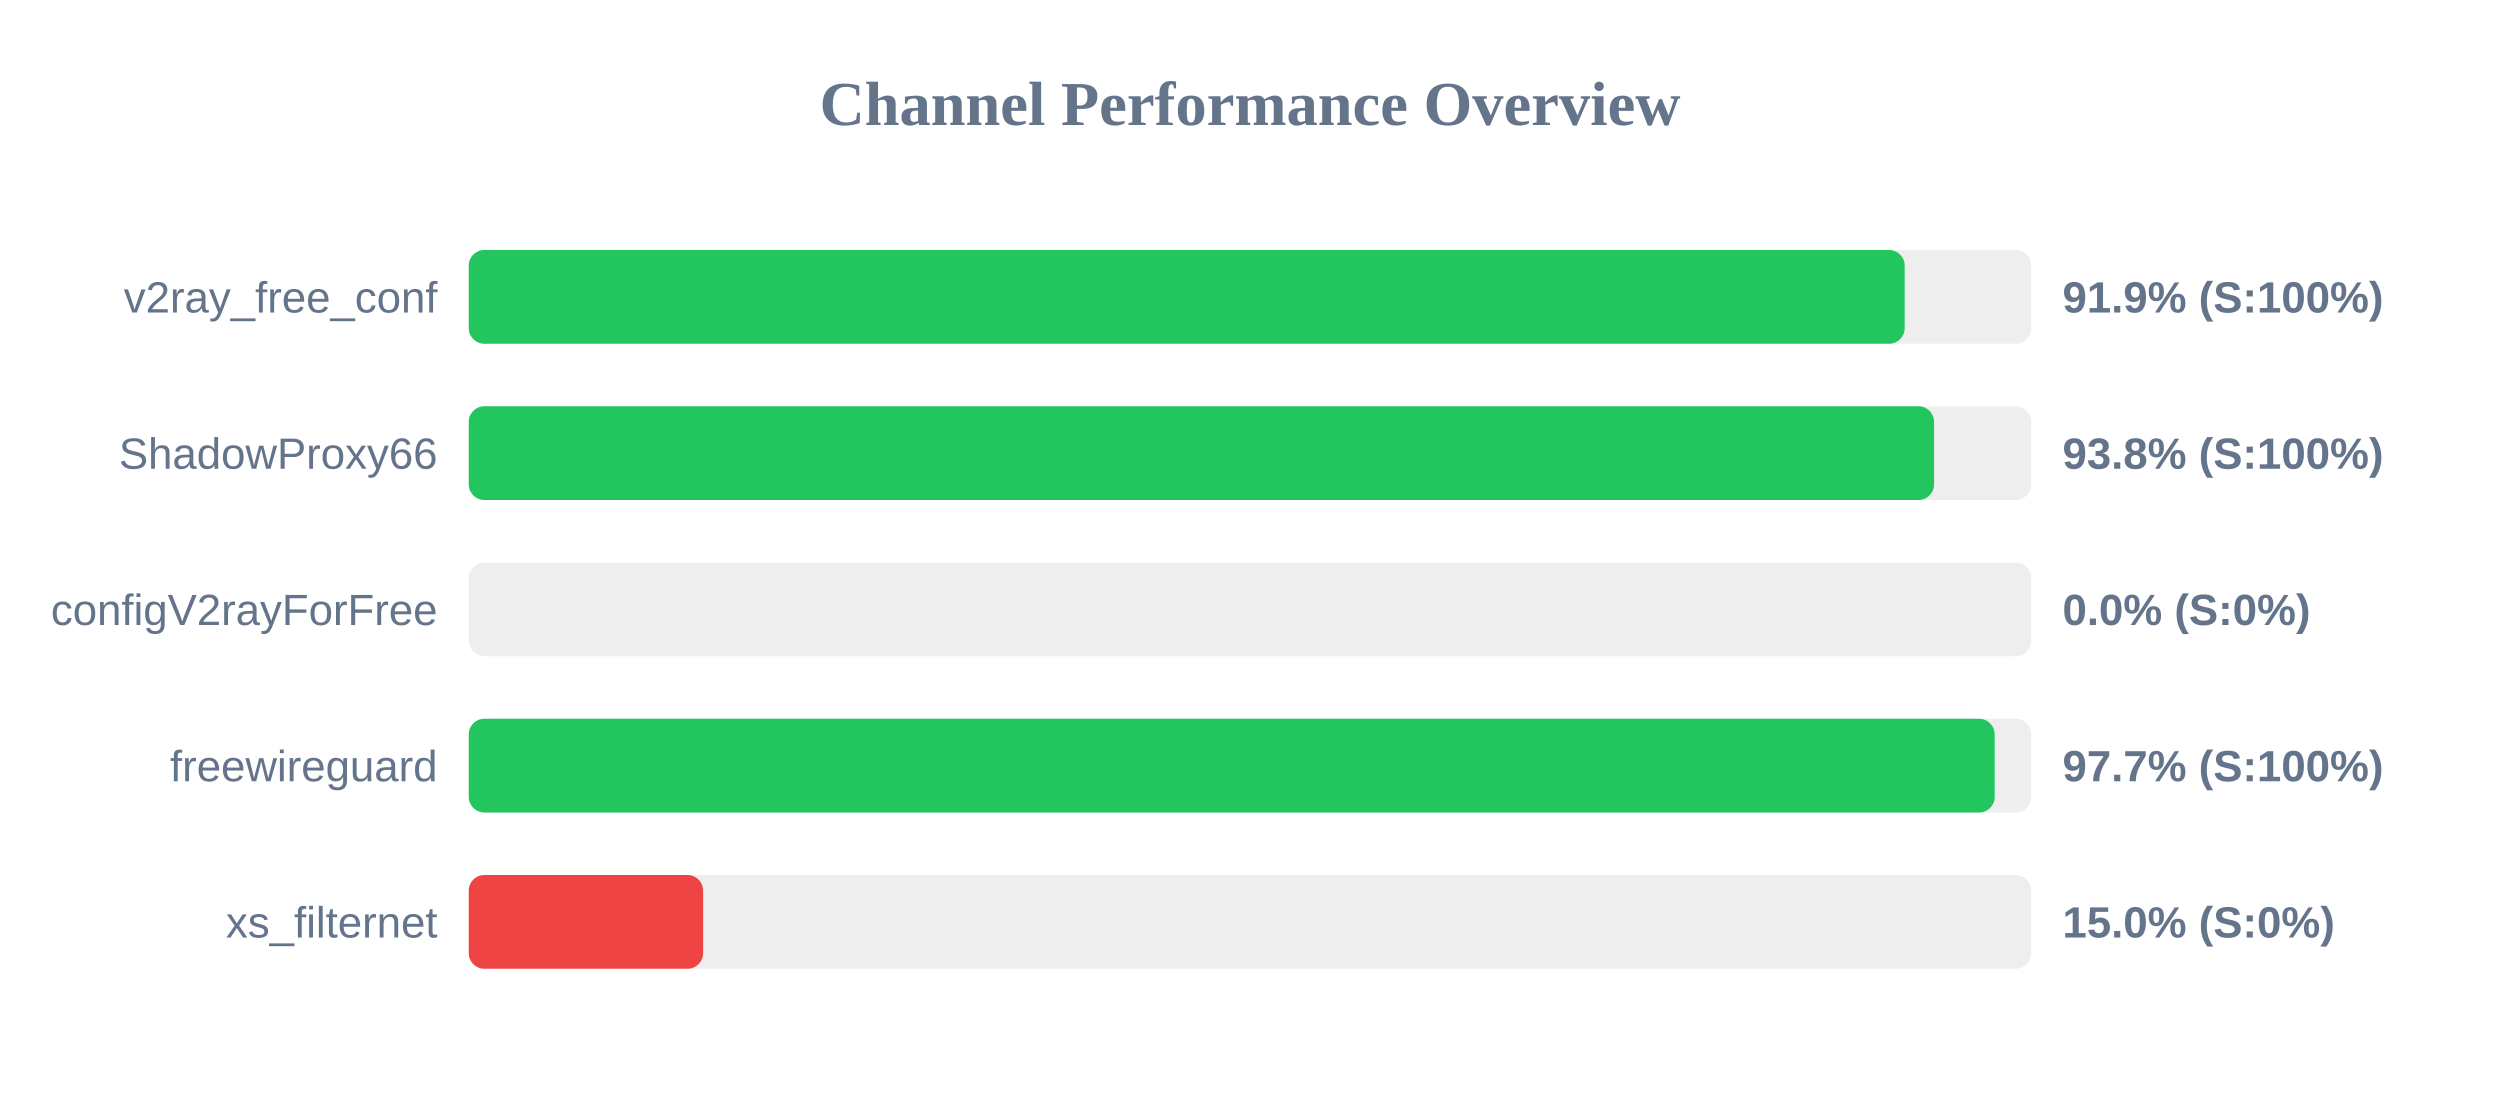
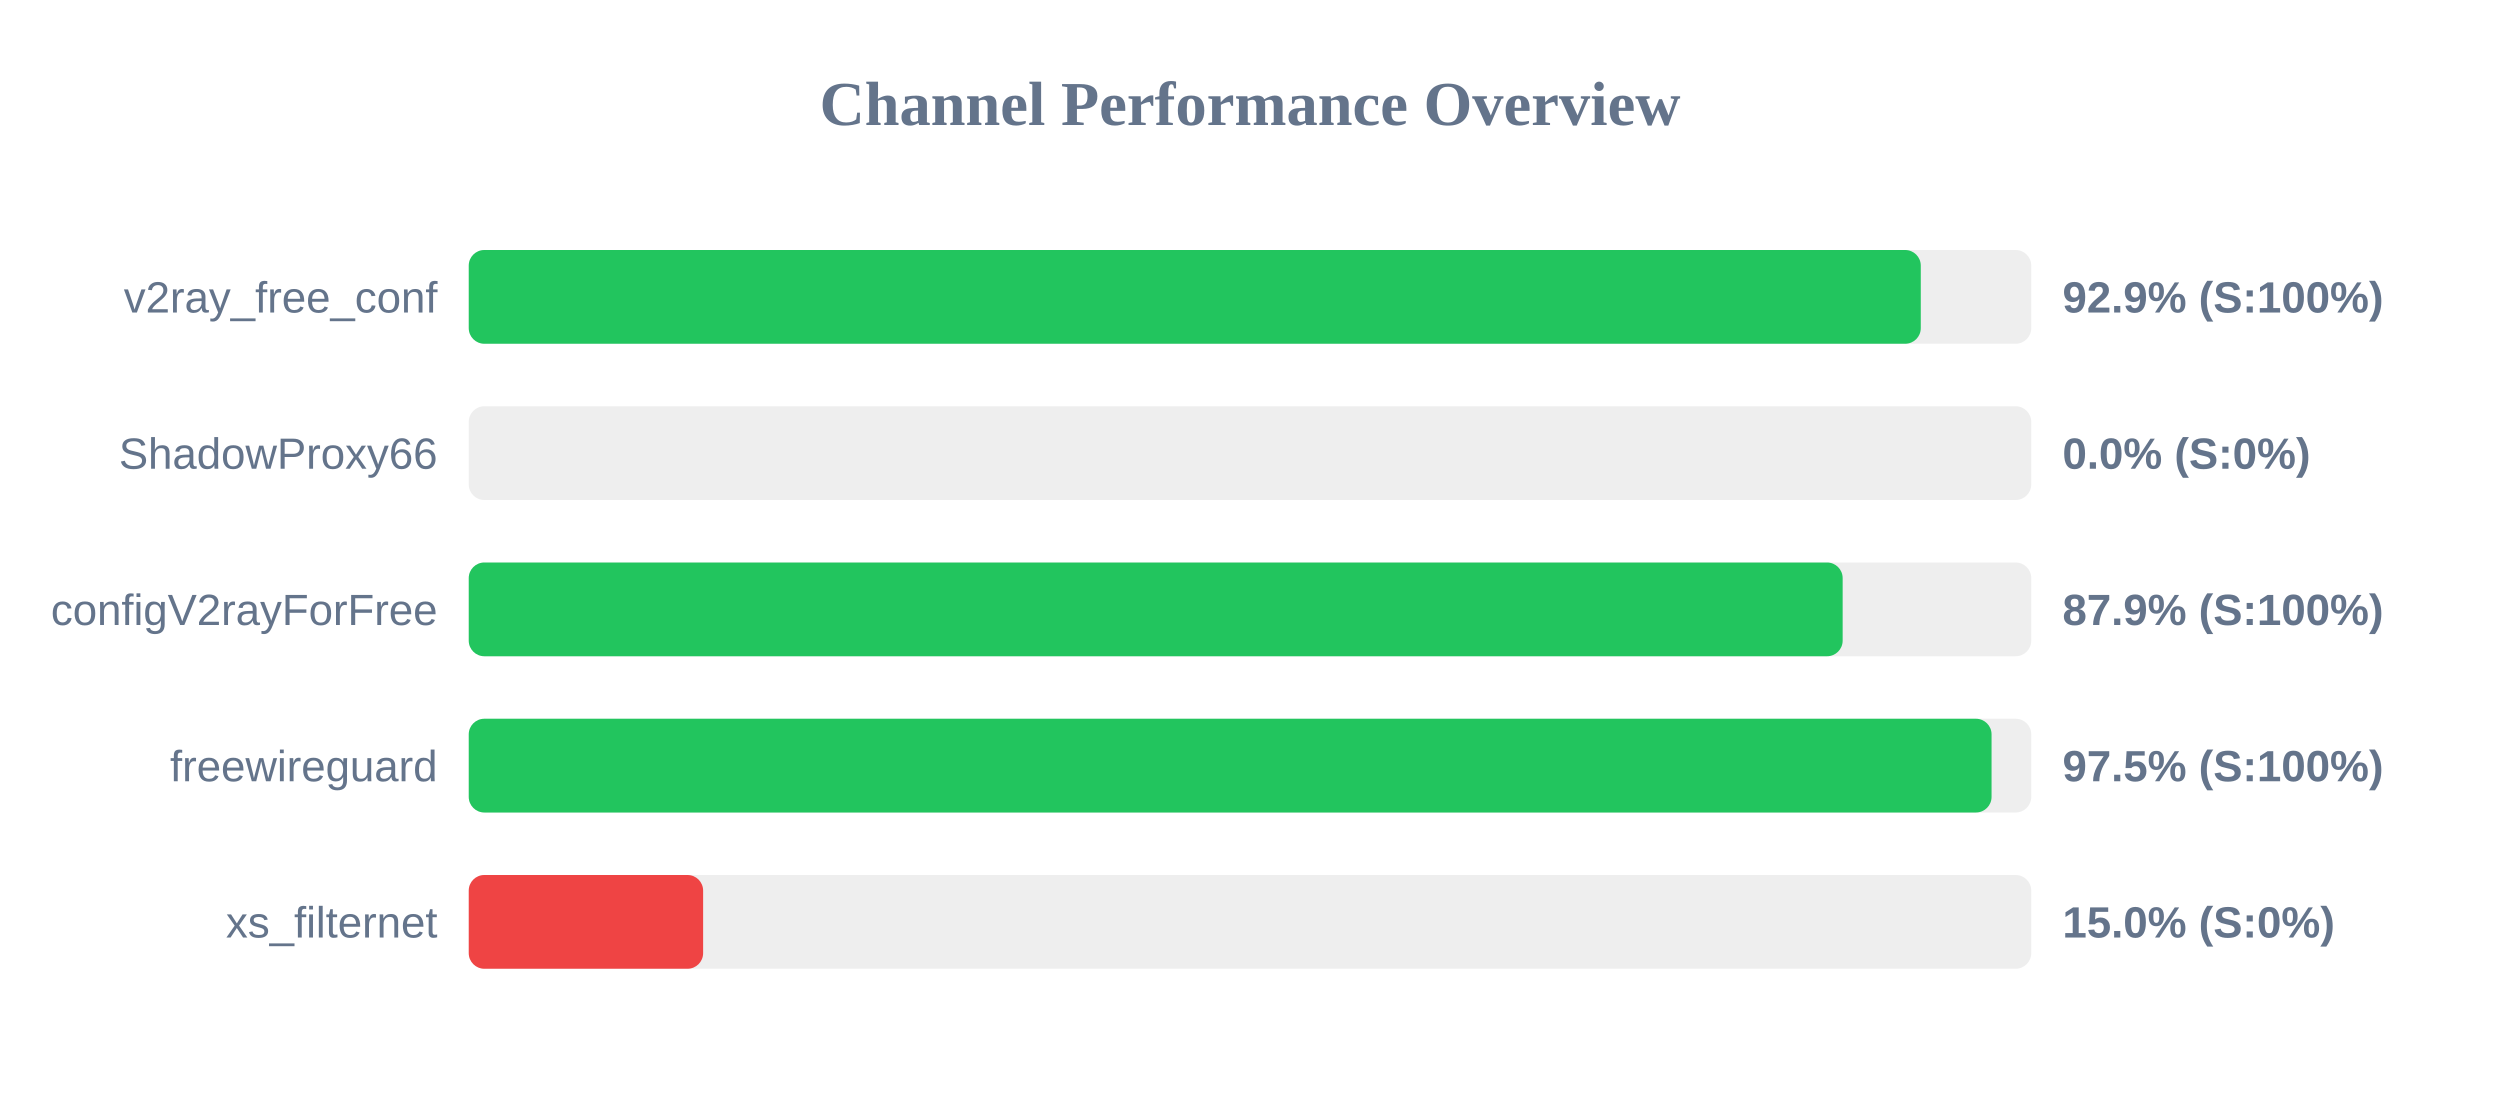
<svg xmlns="http://www.w3.org/2000/svg" width="800" height="350" version="1.1">
  <style>
        .row { font: 14px Arial; fill: #64748b; }
        .score { font: bold 14px Arial; fill: #64748b; }
    </style>
  <text x="400" y="40" text-anchor="middle" font-size="20px" font-weight="bold" fill="#64748b">Channel Performance Overview</text>
  <rect x="150" y="80" width="500" height="30" fill="#eee" rx="5" />
-   <rect x="150" y="80" width="459.5" height="30" fill="#22c55e" rx="5" />
+   <rect x="150" y="80" width="464.65" height="30" fill="#22c55e" rx="5" />
  <text x="140" y="100" text-anchor="end" class="row">v2ray_free_conf</text>
-   <text x="660" y="100" text-anchor="start" class="score">91.9% (S:100%)</text>
+   <text x="660" y="100" text-anchor="start" class="score">92.9% (S:100%)</text>
  <rect x="150" y="130" width="500" height="30" fill="#eee" rx="5" />
-   <rect x="150" y="130" width="468.9" height="30" fill="#22c55e" rx="5" />
+   <rect x="150" y="130" width="0.0" height="30" fill="#ef4444" rx="5" />
  <text x="140" y="150" text-anchor="end" class="row">ShadowProxy66</text>
-   <text x="660" y="150" text-anchor="start" class="score">93.8% (S:100%)</text>
+   <text x="660" y="150" text-anchor="start" class="score">0.0% (S:0%)</text>
  <rect x="150" y="180" width="500" height="30" fill="#eee" rx="5" />
-   <rect x="150" y="180" width="0.0" height="30" fill="#ef4444" rx="5" />
+   <rect x="150" y="180" width="439.65" height="30" fill="#22c55e" rx="5" />
  <text x="140" y="200" text-anchor="end" class="row">configV2rayForFree</text>
-   <text x="660" y="200" text-anchor="start" class="score">0.0% (S:0%)</text>
+   <text x="660" y="200" text-anchor="start" class="score">87.9% (S:100%)</text>
  <rect x="150" y="230" width="500" height="30" fill="#eee" rx="5" />
-   <rect x="150" y="230" width="488.3" height="30" fill="#22c55e" rx="5" />
+   <rect x="150" y="230" width="487.3" height="30" fill="#22c55e" rx="5" />
  <text x="140" y="250" text-anchor="end" class="row">freewireguard</text>
-   <text x="660" y="250" text-anchor="start" class="score">97.7% (S:100%)</text>
+   <text x="660" y="250" text-anchor="start" class="score">97.5% (S:100%)</text>
  <rect x="150" y="280" width="500" height="30" fill="#eee" rx="5" />
  <rect x="150" y="280" width="75.0" height="30" fill="#ef4444" rx="5" />
  <text x="140" y="300" text-anchor="end" class="row">xs_filternet</text>
  <text x="660" y="300" text-anchor="start" class="score">15.0% (S:0%)</text>
</svg>
